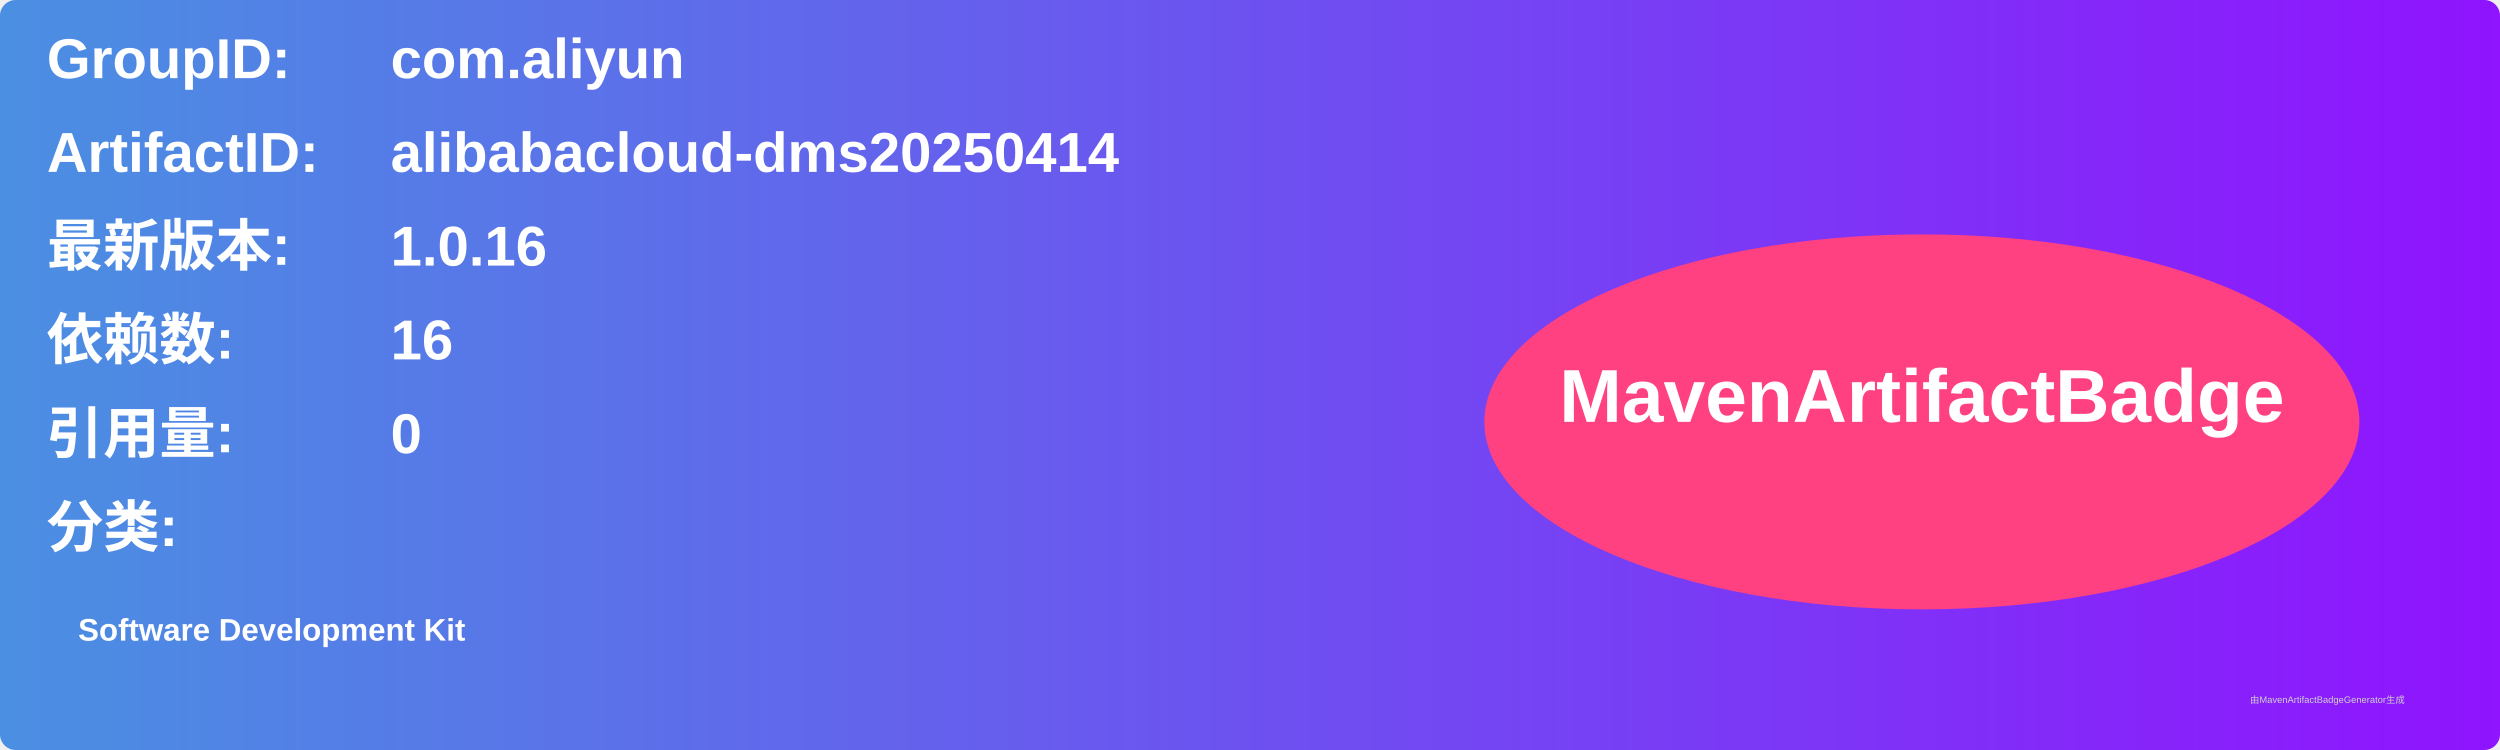
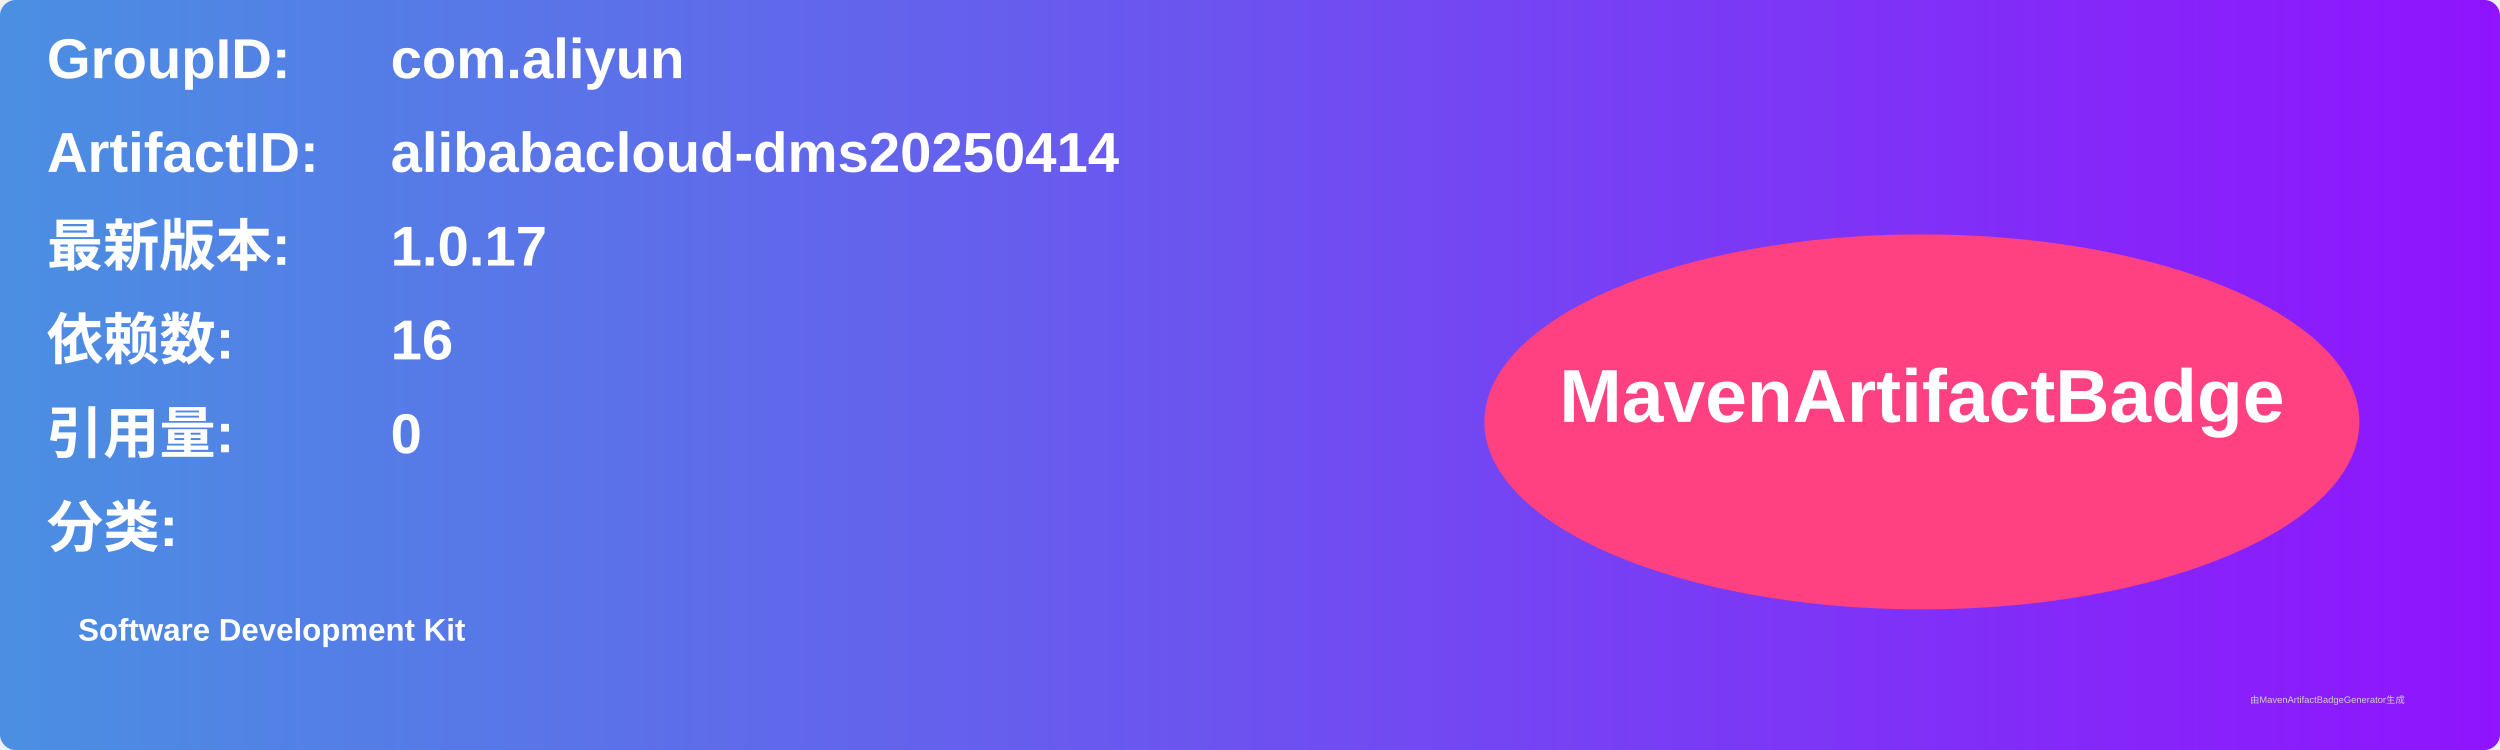
<svg xmlns="http://www.w3.org/2000/svg" width="800" height="240" viewBox="0 0 800 240">
  <linearGradient id="grad" x1="0%" y1="0%" x2="100%" y2="0%">
    <stop offset="0%" stop-color="#4a90e2" />
    <stop offset="100%" stop-color="#9013fe" />
  </linearGradient>
  <rect width="100%" height="100%" rx="5" ry="5" fill="url(#grad)" />
  <g transform="translate(15, 15)">
    <text x="0" y="10" font-family="Arial" font-size="18" fill="white" font-weight="bold" width="260">GroupID:</text>
    <text x="110" y="10" font-family="Arial" font-size="18" fill="white" font-weight="bold" width="460">com.aliyun</text>
    <text x="0" y="40" font-family="Arial" font-size="18" fill="white" font-weight="bold" width="260">ArtifactID:</text>
    <text x="110" y="40" font-family="Arial" font-size="18" fill="white" font-weight="bold" width="460">alibabacloud-dms20250414</text>
    <text x="0" y="70" font-family="Arial" font-size="18" fill="white" font-weight="bold">最新版本:</text>
    <text x="110" y="70" font-family="Arial" font-size="18" fill="white" font-weight="bold">
-       <tspan font-weight="bold">1.0.16</tspan>
+       <tspan font-weight="bold">1.0.17</tspan>
    </text>
    <text x="0" y="100" font-family="Arial" font-size="18" fill="white" font-weight="bold">依赖数: </text>
    <text x="110" y="100" font-family="Arial" font-size="18" fill="white">
      <tspan font-weight="bold">16</tspan>
    </text>
    <text x="0" y="130" font-family="Arial" font-size="18" fill="white" font-weight="bold">引用量: </text>
    <text x="110" y="130" font-family="Arial" font-size="18" fill="white">
      <tspan font-weight="bold">0</tspan>
    </text>
    <text x="0" y="160" font-family="Arial" font-size="18" fill="white" font-weight="bold">分类:</text>
    <text x="10" y="190" font-family="Arial" font-size="10" fill="white">
      <tspan font-weight="bold">Software Development Kit</tspan>
    </text>
    <ellipse cx="600" cy="120" rx="140" ry="60" fill="#ff4081" />
    <text x="600" y="120" text-anchor="middle" font-family="Arial" font-size="24" fill="white" font-weight="bold">MavenArtifactBadge</text>
  </g>
  <text x="720" y="225" font-family="Arial" font-size="3" fill="#d0d0d0">由MavenArtifactBadgeGenerator生成</text>
</svg>
